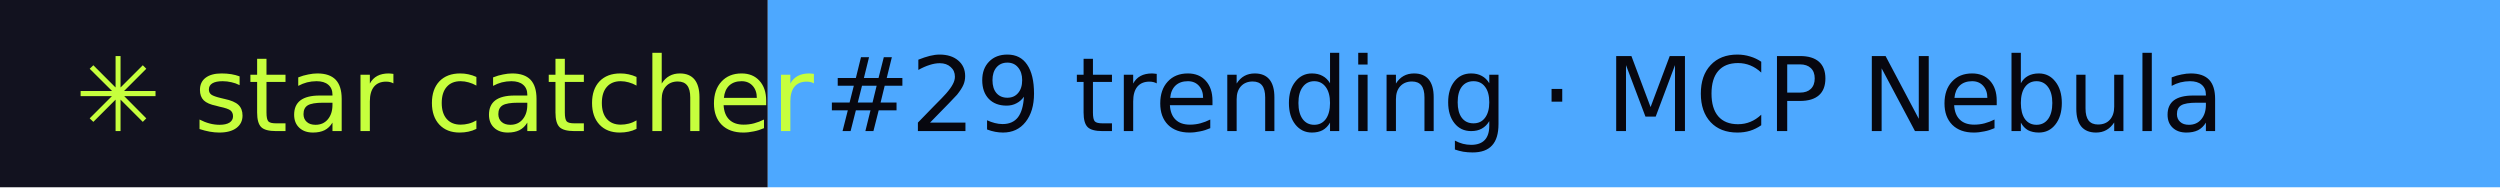
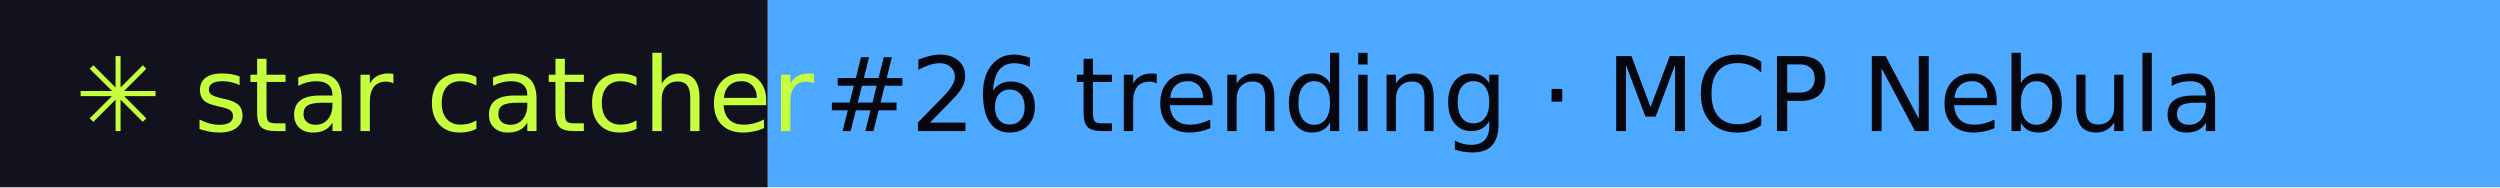
- <svg xmlns="http://www.w3.org/2000/svg" width="267" height="20" role="img" aria-label="star catcher: #29 trending · MCP Nebula">
+ <svg xmlns="http://www.w3.org/2000/svg" width="267" height="20" role="img" aria-label="star catcher: #26 trending · MCP Nebula">
  <rect width="82" height="20" fill="#12121F" />
  <rect x="82" width="185" height="20" fill="#4DA8FF" />
  <g font-family="Verdana,DejaVu Sans,sans-serif" font-size="11">
    <text x="8" y="14" fill="#C6FF3D">✳ star catcher</text>
-     <text x="88" y="14" fill="#07070F">#29 trending · MCP Nebula</text>
+     <text x="88" y="14" fill="#07070F">#26 trending · MCP Nebula</text>
  </g>
</svg>
